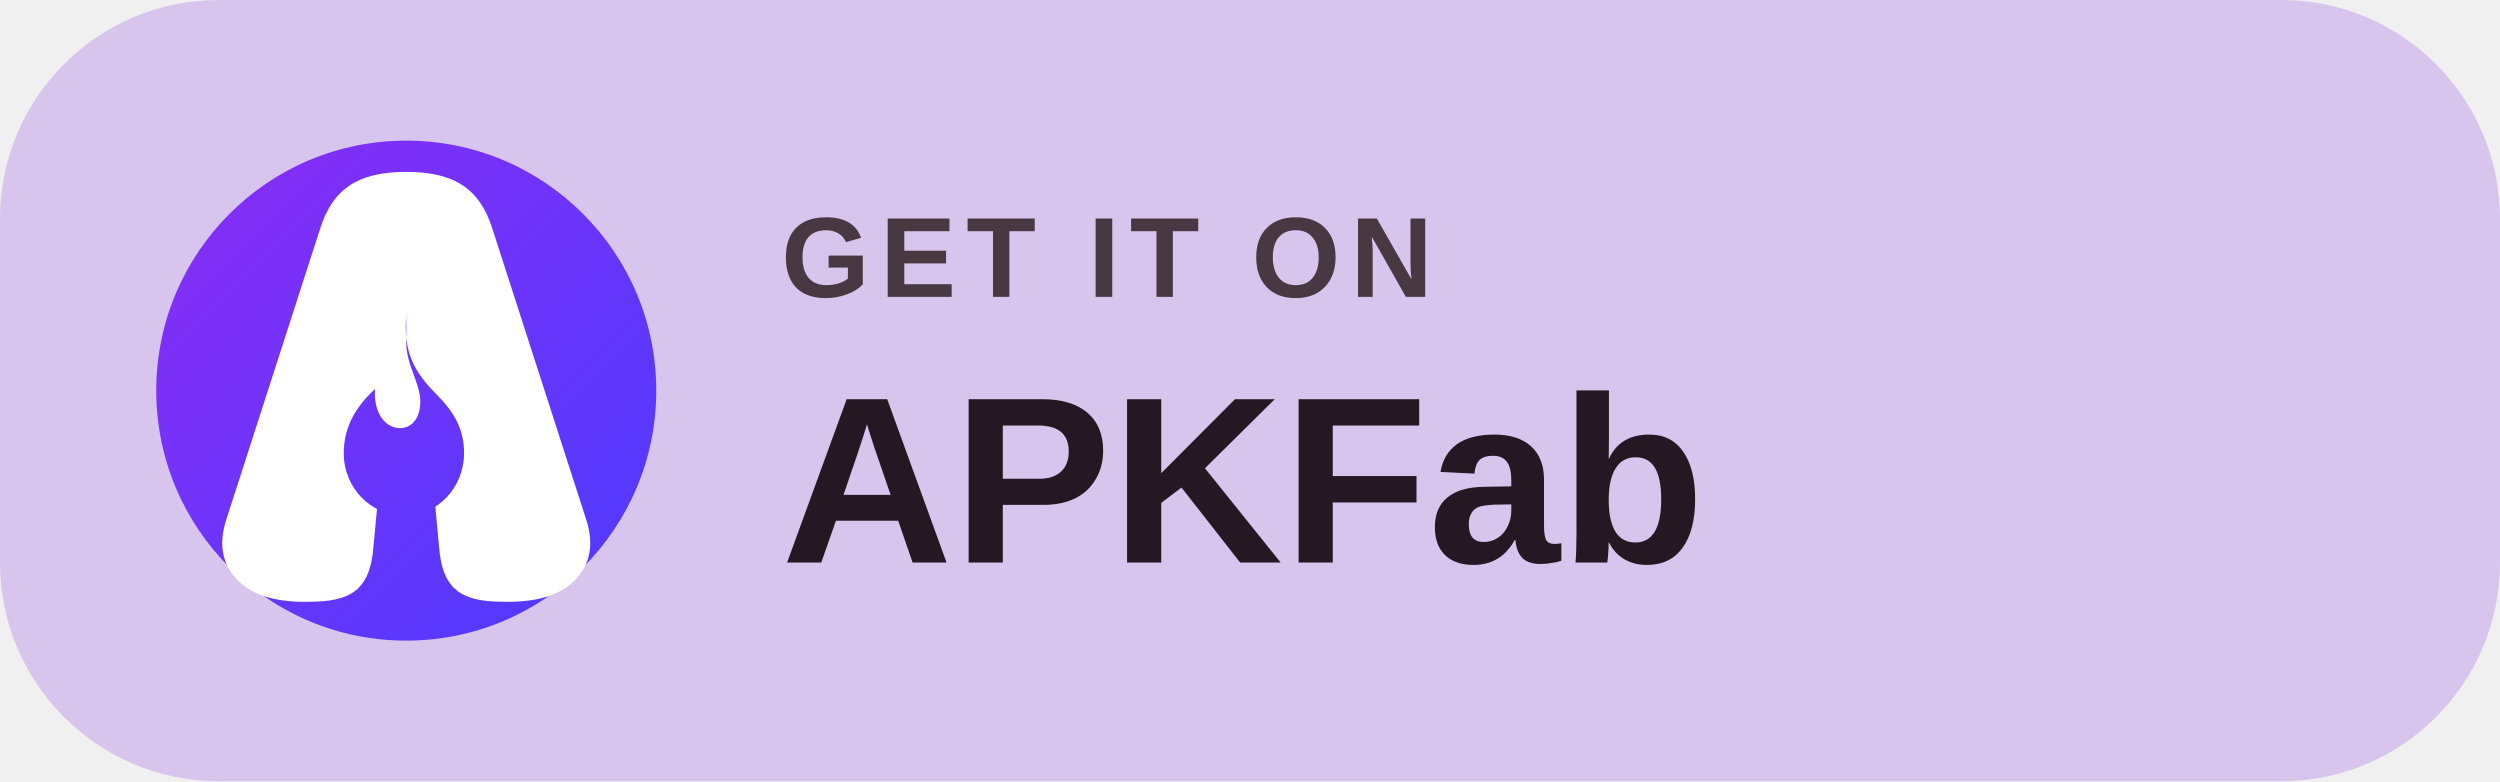
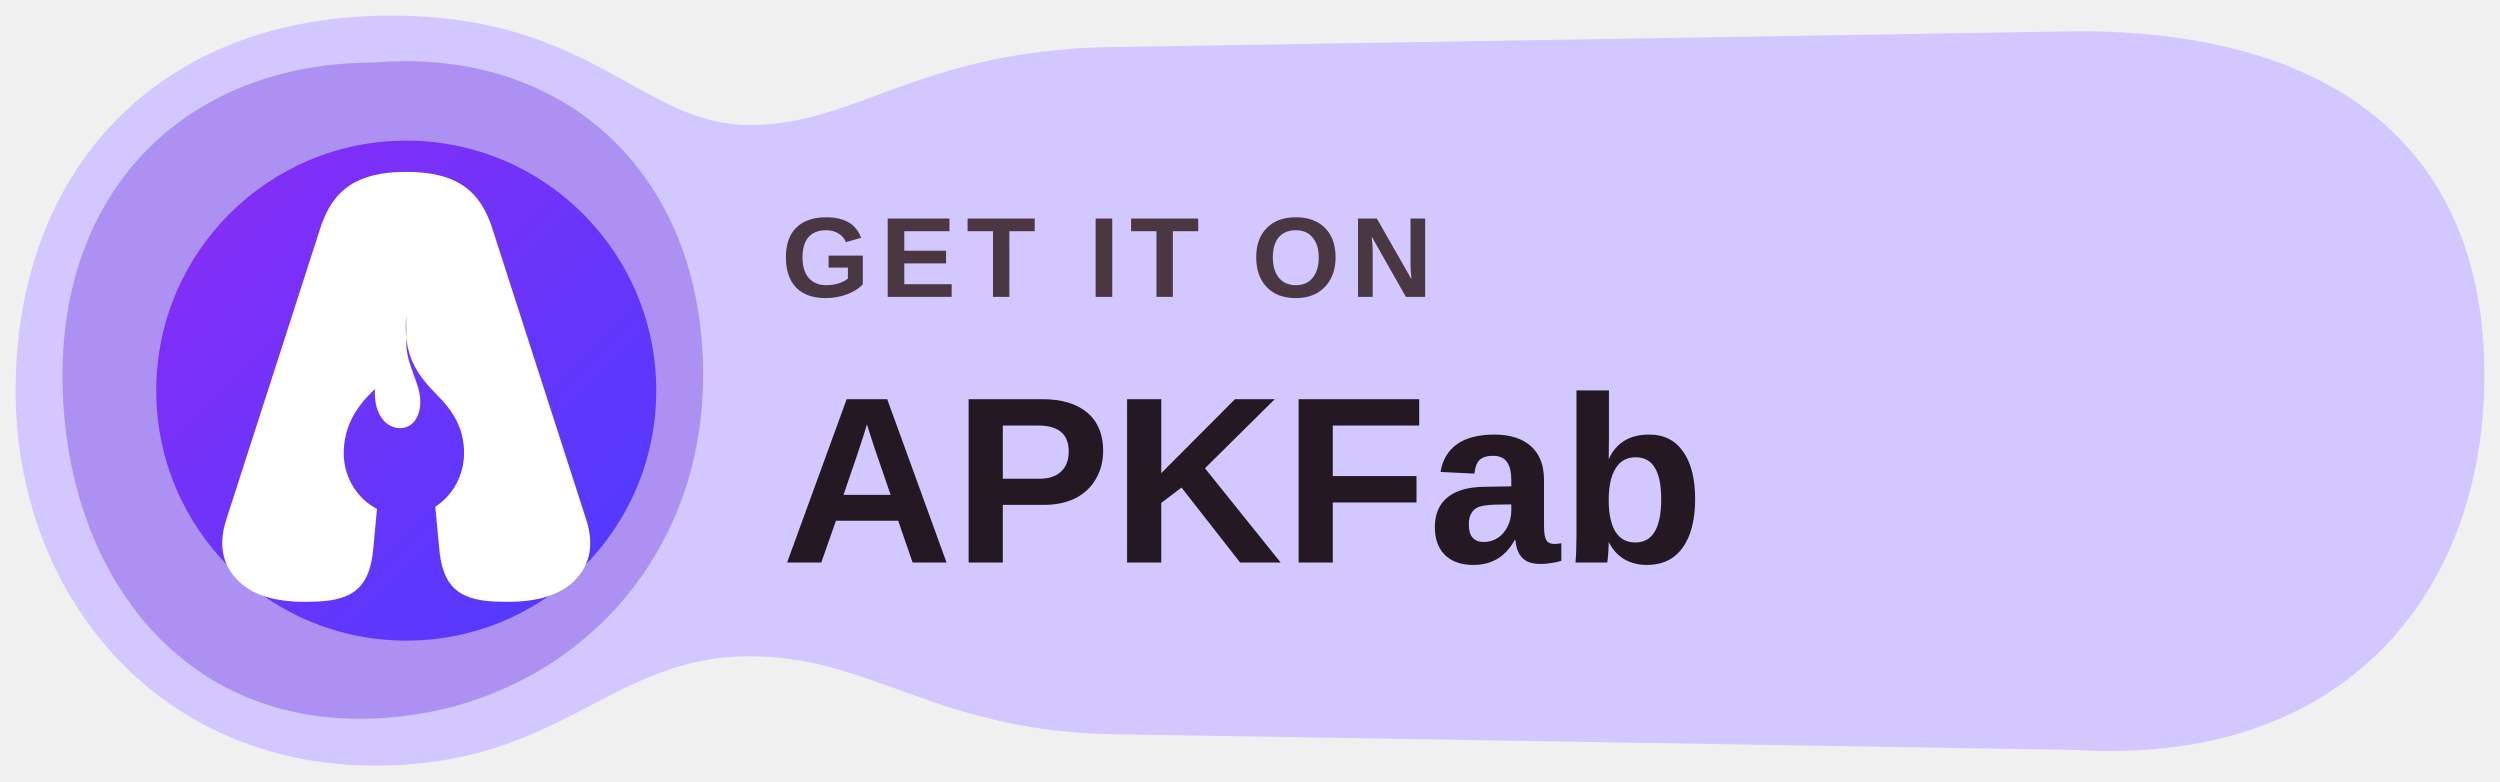
<svg xmlns="http://www.w3.org/2000/svg" width="184" height="57.5" viewBox="0 0 160 50" role="img" aria-label="GET IT ON APKFab">
-   <rect width="160" height="50" rx="14" fill="#D7C5ED" />
+   <path d="M25 1C38 1 41 8 48 8C55 8 59 3 72 3L133 2C150 2 159 10 159 24C159 38 150 49 133 48L72 47C60 47 56 42 48 42C39 42 36 49 24 49C10 49 1 38 1 25C1 11 10 1 25 1Z" fill="#D2C7FF" />
+   <path d="M24 4C36 3 45 11 45 24C45 37 35 46 23 46C11 46 4 36 4 24C4 12 12 4 24 4Z" fill="#AC91F2" />
  <defs>
    <linearGradient id="apkfabGradient" x1="10" y1="9" x2="42" y2="41" gradientUnits="userSpaceOnUse">
      <stop offset="0" stop-color="#8B2CF5" />
      <stop offset="1" stop-color="#4B3CFF" />
    </linearGradient>
  </defs>
  <circle cx="26" cy="25" r="16" fill="url(#apkfabGradient)" />
  <path fill="#FFFFFF" d="M20.5 14.6c.8-2.5 2.4-3.6 5.5-3.6s4.7 1.1 5.5 3.6l6 18.6c.6 1.8.2 3.2-1 4.2-1.1.9-2.7 1.2-4.8 1.1-2.4-.1-3.4-1-3.6-3.5l-.3-3.2h-3.6l-.3 3.2c-.2 2.5-1.2 3.4-3.6 3.5-2.1.1-3.7-.2-4.8-1.1-1.2-1-1.6-2.4-1-4.2l6-18.6z" />
  <path fill="url(#apkfabGradient)" d="M26 20.2c-.2 2.3.5 3.6 1.9 5 1.2 1.2 1.8 2.3 1.8 3.8 0 2.2-1.7 4-3.8 4-2.2 0-3.9-1.8-3.9-4 0-1.7.8-3 2-4.1-.1 1.6.7 2.5 1.6 2.5.8 0 1.3-.7 1.3-1.7 0-1.2-.9-2.3-.9-3.8 0-.6 0-1.1 0-1.7z" />
  <text x="50" y="19" fill="#493741" font-family="Arial,'Segoe UI',sans-serif" font-size="7.3" font-weight="600" letter-spacing=".65">GET IT ON</text>
  <text x="50" y="36" fill="#241923" font-family="Arial,'Segoe UI',sans-serif" font-size="15.2" font-weight="700">APKFab</text>
</svg>
